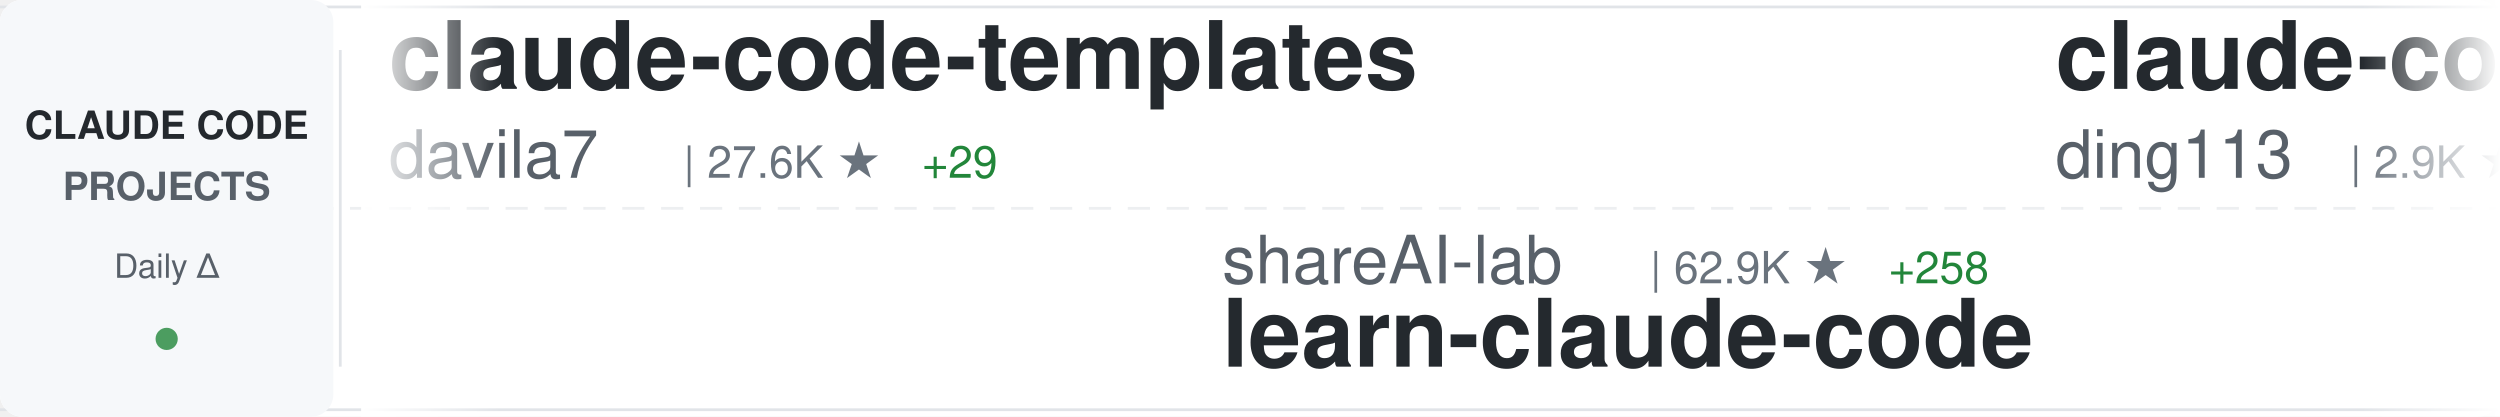
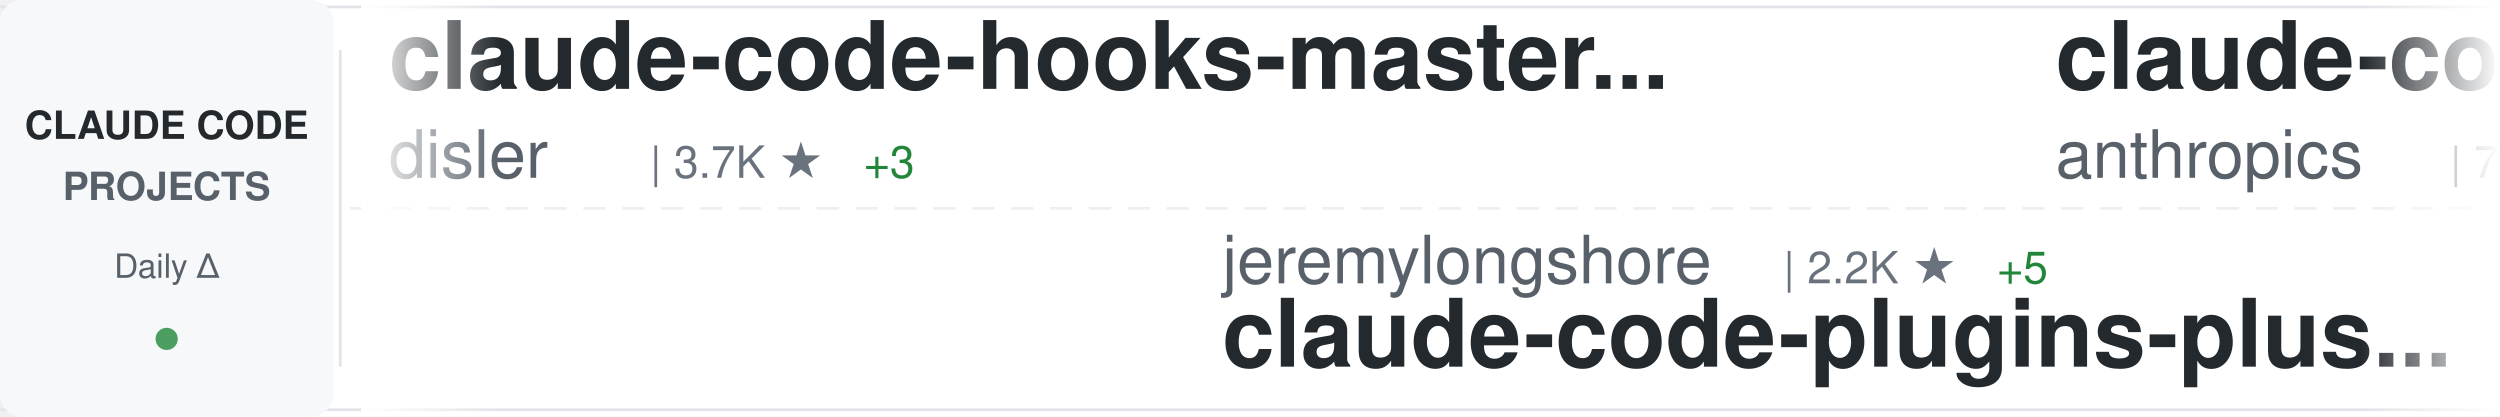
<svg xmlns="http://www.w3.org/2000/svg" width="900" height="150">
  <defs>
    <linearGradient id="awesomeLeftFade" x1="0%" y1="0%" x2="100%" y2="0%">
      <stop offset="0%" style="stop-color:#ffffff;stop-opacity:1" />
      <stop offset="100%" style="stop-color:#ffffff;stop-opacity:0" />
    </linearGradient>
    <linearGradient id="awesomeRightFade" x1="0%" y1="0%" x2="100%" y2="0%">
      <stop offset="0%" style="stop-color:#ffffff;stop-opacity:0" />
      <stop offset="100%" style="stop-color:#ffffff;stop-opacity:1" />
    </linearGradient>
  </defs>
  <rect width="900" height="150" fill="#ffffff" rx="8" />
  <rect x="0" y="2" width="900" height="1" fill="#e1e4e8" />
  <rect x="0" y="147" width="900" height="1" fill="#e1e4e8" />
  <line x1="0" y1="75" x2="900" y2="75" stroke="#e1e4e8" stroke-width="1" stroke-dasharray="8 6" opacity="0.6" />
  <rect x="0" y="0" width="120" height="150" fill="#f6f8fa" rx="8" />
  <text x="60" y="50" font-family="-apple-system, BlinkMacSystemFont, 'Segoe UI', Helvetica, Arial, sans-serif" font-size="14" font-weight="600" fill="#24292e" text-anchor="middle">CLAUDE CODE</text>
  <text x="60" y="72" font-family="-apple-system, BlinkMacSystemFont, 'Segoe UI', Helvetica, Arial, sans-serif" font-size="14" font-weight="600" fill="#586069" text-anchor="middle">PROJECTS</text>
  <text x="60" y="100" font-family="-apple-system, BlinkMacSystemFont, 'Segoe UI', Helvetica, Arial, sans-serif" font-size="12" font-weight="500" fill="#586069" text-anchor="middle">Daily Δ</text>
  <circle cx="60" cy="122" r="4" fill="#22863a" opacity="0.8" />
  <rect x="122" y="18" width="1" height="114" fill="#e1e4e8" />
  <clipPath id="awesomeTickerClip">
    <rect x="130" y="0" width="770" height="150" />
  </clipPath>
  <g clip-path="url(#awesomeTickerClip)">
    <g id="awesomeTickerItems">
      <animateTransform attributeName="transform" attributeType="XML" type="translate" from="0 0" to="-3000 0" dur="54s" repeatCount="indefinite" />
      <g transform="translate(0, 0)">
-         <text x="140" y="32" font-family="-apple-system, BlinkMacSystemFont, 'Segoe UI', Helvetica, Arial, sans-serif" font-size="34" font-weight="600" fill="#24292e">claude-code-templates</text>
-         <text x="140" y="64" font-family="-apple-system, BlinkMacSystemFont, 'Segoe UI', Helvetica, Arial, sans-serif" font-size="24" font-weight="400" fill="#586069">davila7</text>
-         <text x="246" y="64" font-family="-apple-system, BlinkMacSystemFont, 'Segoe UI', Helvetica, Arial, sans-serif" font-size="16" font-weight="500" fill="#6a737d">| 27.6K ★</text>
-         <text x="332" y="64" font-family="-apple-system, BlinkMacSystemFont, 'Segoe UI', Helvetica, Arial, sans-serif" font-size="16" font-weight="500" fill="#22863a"> +29</text>
+         <text x="140" y="32" font-family="-apple-system, BlinkMacSystemFont, 'Segoe UI', Helvetica, Arial, sans-serif" font-size="34" font-weight="600" fill="#24292e">claude-code-hooks-master...</text>
+         <text x="140" y="64" font-family="-apple-system, BlinkMacSystemFont, 'Segoe UI', Helvetica, Arial, sans-serif" font-size="24" font-weight="400" fill="#586069">disler</text>
+         <text x="234" y="64" font-family="-apple-system, BlinkMacSystemFont, 'Segoe UI', Helvetica, Arial, sans-serif" font-size="16" font-weight="500" fill="#6a737d">| 3.7K ★</text>
+         <text x="311" y="64" font-family="-apple-system, BlinkMacSystemFont, 'Segoe UI', Helvetica, Arial, sans-serif" font-size="16" font-weight="500" fill="#22863a"> +3</text>
      </g>
      <g transform="translate(300, 0)">
-         <text x="140" y="102" font-family="-apple-system, BlinkMacSystemFont, 'Segoe UI', Helvetica, Arial, sans-serif" font-size="24" font-weight="400" fill="#586069">shareAI-lab</text>
-         <text x="294" y="102" font-family="-apple-system, BlinkMacSystemFont, 'Segoe UI', Helvetica, Arial, sans-serif" font-size="16" font-weight="500" fill="#6a737d">| 62.9K ★</text>
-         <text x="380" y="102" font-family="-apple-system, BlinkMacSystemFont, 'Segoe UI', Helvetica, Arial, sans-serif" font-size="16" font-weight="500" fill="#22863a"> +258</text>
-         <text x="140" y="132" font-family="-apple-system, BlinkMacSystemFont, 'Segoe UI', Helvetica, Arial, sans-serif" font-size="34" font-weight="600" fill="#24292e">learn-claude-code</text>
+         <text x="140" y="102" font-family="-apple-system, BlinkMacSystemFont, 'Segoe UI', Helvetica, Arial, sans-serif" font-size="24" font-weight="400" fill="#586069">jeremylongshore</text>
+         <text x="342" y="102" font-family="-apple-system, BlinkMacSystemFont, 'Segoe UI', Helvetica, Arial, sans-serif" font-size="16" font-weight="500" fill="#6a737d">| 2.2K ★</text>
+         <text x="419" y="102" font-family="-apple-system, BlinkMacSystemFont, 'Segoe UI', Helvetica, Arial, sans-serif" font-size="16" font-weight="500" fill="#22863a"> +5</text>
+         <text x="140" y="132" font-family="-apple-system, BlinkMacSystemFont, 'Segoe UI', Helvetica, Arial, sans-serif" font-size="34" font-weight="600" fill="#24292e">claude-code-plugins-plus...</text>
      </g>
      <g transform="translate(600, 0)">
-         <text x="140" y="32" font-family="-apple-system, BlinkMacSystemFont, 'Segoe UI', Helvetica, Arial, sans-serif" font-size="34" font-weight="600" fill="#24292e">claude-code-hub</text>
-         <text x="140" y="64" font-family="-apple-system, BlinkMacSystemFont, 'Segoe UI', Helvetica, Arial, sans-serif" font-size="24" font-weight="400" fill="#586069">ding113</text>
-         <text x="246" y="64" font-family="-apple-system, BlinkMacSystemFont, 'Segoe UI', Helvetica, Arial, sans-serif" font-size="16" font-weight="500" fill="#6a737d">| 2.9K ★</text>
-         <text x="323" y="64" font-family="-apple-system, BlinkMacSystemFont, 'Segoe UI', Helvetica, Arial, sans-serif" font-size="16" font-weight="500" fill="#22863a"> +5</text>
+         <text x="140" y="32" font-family="-apple-system, BlinkMacSystemFont, 'Segoe UI', Helvetica, Arial, sans-serif" font-size="34" font-weight="600" fill="#24292e">claude-code-action</text>
+         <text x="140" y="64" font-family="-apple-system, BlinkMacSystemFont, 'Segoe UI', Helvetica, Arial, sans-serif" font-size="24" font-weight="400" fill="#586069">anthropics</text>
+         <text x="282" y="64" font-family="-apple-system, BlinkMacSystemFont, 'Segoe UI', Helvetica, Arial, sans-serif" font-size="16" font-weight="500" fill="#6a737d">| 7.8K ★</text>
+         <text x="359" y="64" font-family="-apple-system, BlinkMacSystemFont, 'Segoe UI', Helvetica, Arial, sans-serif" font-size="16" font-weight="500" fill="#22863a"> +10</text>
      </g>
      <g transform="translate(900, 0)">
-         <text x="140" y="102" font-family="-apple-system, BlinkMacSystemFont, 'Segoe UI', Helvetica, Arial, sans-serif" font-size="24" font-weight="400" fill="#586069">VoltAgent</text>
-         <text x="270" y="102" font-family="-apple-system, BlinkMacSystemFont, 'Segoe UI', Helvetica, Arial, sans-serif" font-size="16" font-weight="500" fill="#6a737d">| 20.6K ★</text>
-         <text x="356" y="102" font-family="-apple-system, BlinkMacSystemFont, 'Segoe UI', Helvetica, Arial, sans-serif" font-size="16" font-weight="500" fill="#22863a"> +73</text>
-         <text x="140" y="132" font-family="-apple-system, BlinkMacSystemFont, 'Segoe UI', Helvetica, Arial, sans-serif" font-size="34" font-weight="600" fill="#24292e">awesome-claude-code-suba...</text>
+         <text x="140" y="102" font-family="-apple-system, BlinkMacSystemFont, 'Segoe UI', Helvetica, Arial, sans-serif" font-size="24" font-weight="400" fill="#586069">yasasbanukaofficial</text>
+         <text x="390" y="102" font-family="-apple-system, BlinkMacSystemFont, 'Segoe UI', Helvetica, Arial, sans-serif" font-size="16" font-weight="500" fill="#6a737d">| 3.3K ★</text>
+         <text x="467" y="102" font-family="-apple-system, BlinkMacSystemFont, 'Segoe UI', Helvetica, Arial, sans-serif" font-size="16" font-weight="500" fill="#22863a"> +13</text>
+         <text x="140" y="132" font-family="-apple-system, BlinkMacSystemFont, 'Segoe UI', Helvetica, Arial, sans-serif" font-size="34" font-weight="600" fill="#24292e">claude-code</text>
      </g>
      <g transform="translate(1200, 0)">
-         <text x="140" y="32" font-family="-apple-system, BlinkMacSystemFont, 'Segoe UI', Helvetica, Arial, sans-serif" font-size="34" font-weight="600" fill="#24292e">claude-code</text>
-         <text x="140" y="64" font-family="-apple-system, BlinkMacSystemFont, 'Segoe UI', Helvetica, Arial, sans-serif" font-size="24" font-weight="400" fill="#586069">lowcortisolprogrammer</text>
-         <text x="414" y="64" font-family="-apple-system, BlinkMacSystemFont, 'Segoe UI', Helvetica, Arial, sans-serif" font-size="16" font-weight="500" fill="#6a737d">| 172 ★</text>
-         <text x="482" y="64" font-family="-apple-system, BlinkMacSystemFont, 'Segoe UI', Helvetica, Arial, sans-serif" font-size="16" font-weight="500" fill="#22863a"> +1</text>
+         <text x="140" y="32" font-family="-apple-system, BlinkMacSystemFont, 'Segoe UI', Helvetica, Arial, sans-serif" font-size="34" font-weight="600" fill="#24292e">claude-code-local</text>
+         <text x="140" y="64" font-family="-apple-system, BlinkMacSystemFont, 'Segoe UI', Helvetica, Arial, sans-serif" font-size="24" font-weight="400" fill="#586069">nicedreamzapp</text>
+         <text x="318" y="64" font-family="-apple-system, BlinkMacSystemFont, 'Segoe UI', Helvetica, Arial, sans-serif" font-size="16" font-weight="500" fill="#6a737d">| 2.7K ★</text>
+         <text x="395" y="64" font-family="-apple-system, BlinkMacSystemFont, 'Segoe UI', Helvetica, Arial, sans-serif" font-size="16" font-weight="500" fill="#22863a"> +6</text>
      </g>
      <g transform="translate(1500, 0)">
-         <text x="140" y="102" font-family="-apple-system, BlinkMacSystemFont, 'Segoe UI', Helvetica, Arial, sans-serif" font-size="24" font-weight="400" fill="#586069">pedrohcgs</text>
-         <text x="270" y="102" font-family="-apple-system, BlinkMacSystemFont, 'Segoe UI', Helvetica, Arial, sans-serif" font-size="16" font-weight="500" fill="#6a737d">| 1.2K ★</text>
-         <text x="347" y="102" font-family="-apple-system, BlinkMacSystemFont, 'Segoe UI', Helvetica, Arial, sans-serif" font-size="16" font-weight="500" fill="#22863a"> +10</text>
-         <text x="140" y="132" font-family="-apple-system, BlinkMacSystemFont, 'Segoe UI', Helvetica, Arial, sans-serif" font-size="34" font-weight="600" fill="#24292e">claude-code-my-workflow</text>
+         <text x="140" y="102" font-family="-apple-system, BlinkMacSystemFont, 'Segoe UI', Helvetica, Arial, sans-serif" font-size="24" font-weight="400" fill="#586069">hangsman</text>
+         <text x="258" y="102" font-family="-apple-system, BlinkMacSystemFont, 'Segoe UI', Helvetica, Arial, sans-serif" font-size="16" font-weight="500" fill="#6a737d">| 782 ★</text>
+         <text x="326" y="102" font-family="-apple-system, BlinkMacSystemFont, 'Segoe UI', Helvetica, Arial, sans-serif" font-size="16" font-weight="500" fill="#22863a"> +2</text>
+         <text x="140" y="132" font-family="-apple-system, BlinkMacSystemFont, 'Segoe UI', Helvetica, Arial, sans-serif" font-size="34" font-weight="600" fill="#24292e">claude-code-source</text>
      </g>
      <g transform="translate(1800, 0)">
-         <text x="140" y="32" font-family="-apple-system, BlinkMacSystemFont, 'Segoe UI', Helvetica, Arial, sans-serif" font-size="34" font-weight="600" fill="#24292e">claude-code-telegram</text>
-         <text x="140" y="64" font-family="-apple-system, BlinkMacSystemFont, 'Segoe UI', Helvetica, Arial, sans-serif" font-size="24" font-weight="400" fill="#586069">RichardAtCT</text>
-         <text x="294" y="64" font-family="-apple-system, BlinkMacSystemFont, 'Segoe UI', Helvetica, Arial, sans-serif" font-size="16" font-weight="500" fill="#6a737d">| 2.6K ★</text>
-         <text x="371" y="64" font-family="-apple-system, BlinkMacSystemFont, 'Segoe UI', Helvetica, Arial, sans-serif" font-size="16" font-weight="500" fill="#22863a"> +1</text>
+         <text x="140" y="32" font-family="-apple-system, BlinkMacSystemFont, 'Segoe UI', Helvetica, Arial, sans-serif" font-size="34" font-weight="600" fill="#24292e">claude_codex_bridge</text>
+         <text x="140" y="64" font-family="-apple-system, BlinkMacSystemFont, 'Segoe UI', Helvetica, Arial, sans-serif" font-size="24" font-weight="400" fill="#586069">SeemSeam</text>
+         <text x="258" y="64" font-family="-apple-system, BlinkMacSystemFont, 'Segoe UI', Helvetica, Arial, sans-serif" font-size="16" font-weight="500" fill="#6a737d">| 2.8K ★</text>
+         <text x="335" y="64" font-family="-apple-system, BlinkMacSystemFont, 'Segoe UI', Helvetica, Arial, sans-serif" font-size="16" font-weight="500" fill="#22863a"> +13</text>
      </g>
      <g transform="translate(2100, 0)">
-         <text x="140" y="102" font-family="-apple-system, BlinkMacSystemFont, 'Segoe UI', Helvetica, Arial, sans-serif" font-size="24" font-weight="400" fill="#586069">frankbria</text>
-         <text x="270" y="102" font-family="-apple-system, BlinkMacSystemFont, 'Segoe UI', Helvetica, Arial, sans-serif" font-size="16" font-weight="500" fill="#6a737d">| 9.2K ★</text>
-         <text x="347" y="102" font-family="-apple-system, BlinkMacSystemFont, 'Segoe UI', Helvetica, Arial, sans-serif" font-size="16" font-weight="500" fill="#22863a"> +11</text>
-         <text x="140" y="132" font-family="-apple-system, BlinkMacSystemFont, 'Segoe UI', Helvetica, Arial, sans-serif" font-size="34" font-weight="600" fill="#24292e">ralph-claude-code</text>
+         <text x="140" y="102" font-family="-apple-system, BlinkMacSystemFont, 'Segoe UI', Helvetica, Arial, sans-serif" font-size="24" font-weight="400" fill="#586069">feiskyer</text>
+         <text x="258" y="102" font-family="-apple-system, BlinkMacSystemFont, 'Segoe UI', Helvetica, Arial, sans-serif" font-size="16" font-weight="500" fill="#6a737d">| 1.5K ★</text>
+         <text x="335" y="102" font-family="-apple-system, BlinkMacSystemFont, 'Segoe UI', Helvetica, Arial, sans-serif" font-size="16" font-weight="500" fill="#22863a"> +2</text>
+         <text x="140" y="132" font-family="-apple-system, BlinkMacSystemFont, 'Segoe UI', Helvetica, Arial, sans-serif" font-size="34" font-weight="600" fill="#24292e">claude-code-settings</text>
      </g>
      <g transform="translate(2400, 0)">
-         <text x="140" y="32" font-family="-apple-system, BlinkMacSystemFont, 'Segoe UI', Helvetica, Arial, sans-serif" font-size="34" font-weight="600" fill="#24292e">Open-ClaudeCode</text>
-         <text x="140" y="64" font-family="-apple-system, BlinkMacSystemFont, 'Segoe UI', Helvetica, Arial, sans-serif" font-size="24" font-weight="400" fill="#586069">LING71671</text>
-         <text x="270" y="64" font-family="-apple-system, BlinkMacSystemFont, 'Segoe UI', Helvetica, Arial, sans-serif" font-size="16" font-weight="500" fill="#6a737d">| 864 ★</text>
-         <text x="338" y="64" font-family="-apple-system, BlinkMacSystemFont, 'Segoe UI', Helvetica, Arial, sans-serif" font-size="16" font-weight="500" fill="#22863a"> +2</text>
+         <text x="140" y="32" font-family="-apple-system, BlinkMacSystemFont, 'Segoe UI', Helvetica, Arial, sans-serif" font-size="34" font-weight="600" fill="#24292e">claude-code-source-build</text>
+         <text x="140" y="64" font-family="-apple-system, BlinkMacSystemFont, 'Segoe UI', Helvetica, Arial, sans-serif" font-size="24" font-weight="400" fill="#586069">andrew-kramer-inno</text>
+         <text x="378" y="64" font-family="-apple-system, BlinkMacSystemFont, 'Segoe UI', Helvetica, Arial, sans-serif" font-size="16" font-weight="500" fill="#6a737d">| 590 ★</text>
      </g>
      <g transform="translate(2700, 0)">
-         <text x="140" y="102" font-family="-apple-system, BlinkMacSystemFont, 'Segoe UI', Helvetica, Arial, sans-serif" font-size="24" font-weight="400" fill="#586069">carlvellotti</text>
-         <text x="306" y="102" font-family="-apple-system, BlinkMacSystemFont, 'Segoe UI', Helvetica, Arial, sans-serif" font-size="16" font-weight="500" fill="#6a737d">| 2.0K ★</text>
-         <text x="383" y="102" font-family="-apple-system, BlinkMacSystemFont, 'Segoe UI', Helvetica, Arial, sans-serif" font-size="16" font-weight="500" fill="#22863a"> +4</text>
-         <text x="140" y="132" font-family="-apple-system, BlinkMacSystemFont, 'Segoe UI', Helvetica, Arial, sans-serif" font-size="34" font-weight="600" fill="#24292e">claude-code-pm-course</text>
+         <text x="140" y="102" font-family="-apple-system, BlinkMacSystemFont, 'Segoe UI', Helvetica, Arial, sans-serif" font-size="24" font-weight="400" fill="#586069">Piebald-AI</text>
+         <text x="282" y="102" font-family="-apple-system, BlinkMacSystemFont, 'Segoe UI', Helvetica, Arial, sans-serif" font-size="16" font-weight="500" fill="#6a737d">| 10.6K ★</text>
+         <text x="368" y="102" font-family="-apple-system, BlinkMacSystemFont, 'Segoe UI', Helvetica, Arial, sans-serif" font-size="16" font-weight="500" fill="#22863a"> +42</text>
+         <text x="140" y="132" font-family="-apple-system, BlinkMacSystemFont, 'Segoe UI', Helvetica, Arial, sans-serif" font-size="34" font-weight="600" fill="#24292e">claude-code-system-promp...</text>
      </g>
      <g transform="translate(3000, 0)">
-         <text x="140" y="32" font-family="-apple-system, BlinkMacSystemFont, 'Segoe UI', Helvetica, Arial, sans-serif" font-size="34" font-weight="600" fill="#24292e">claude-code-templates</text>
-         <text x="140" y="64" font-family="-apple-system, BlinkMacSystemFont, 'Segoe UI', Helvetica, Arial, sans-serif" font-size="24" font-weight="400" fill="#586069">davila7</text>
-         <text x="246" y="64" font-family="-apple-system, BlinkMacSystemFont, 'Segoe UI', Helvetica, Arial, sans-serif" font-size="16" font-weight="500" fill="#6a737d">| 27.6K ★</text>
-         <text x="332" y="64" font-family="-apple-system, BlinkMacSystemFont, 'Segoe UI', Helvetica, Arial, sans-serif" font-size="16" font-weight="500" fill="#22863a"> +29</text>
+         <text x="140" y="32" font-family="-apple-system, BlinkMacSystemFont, 'Segoe UI', Helvetica, Arial, sans-serif" font-size="34" font-weight="600" fill="#24292e">claude-code-hooks-master...</text>
+         <text x="140" y="64" font-family="-apple-system, BlinkMacSystemFont, 'Segoe UI', Helvetica, Arial, sans-serif" font-size="24" font-weight="400" fill="#586069">disler</text>
+         <text x="234" y="64" font-family="-apple-system, BlinkMacSystemFont, 'Segoe UI', Helvetica, Arial, sans-serif" font-size="16" font-weight="500" fill="#6a737d">| 3.7K ★</text>
+         <text x="311" y="64" font-family="-apple-system, BlinkMacSystemFont, 'Segoe UI', Helvetica, Arial, sans-serif" font-size="16" font-weight="500" fill="#22863a"> +3</text>
      </g>
      <g transform="translate(3300, 0)">
-         <text x="140" y="102" font-family="-apple-system, BlinkMacSystemFont, 'Segoe UI', Helvetica, Arial, sans-serif" font-size="24" font-weight="400" fill="#586069">shareAI-lab</text>
-         <text x="294" y="102" font-family="-apple-system, BlinkMacSystemFont, 'Segoe UI', Helvetica, Arial, sans-serif" font-size="16" font-weight="500" fill="#6a737d">| 62.9K ★</text>
-         <text x="380" y="102" font-family="-apple-system, BlinkMacSystemFont, 'Segoe UI', Helvetica, Arial, sans-serif" font-size="16" font-weight="500" fill="#22863a"> +258</text>
-         <text x="140" y="132" font-family="-apple-system, BlinkMacSystemFont, 'Segoe UI', Helvetica, Arial, sans-serif" font-size="34" font-weight="600" fill="#24292e">learn-claude-code</text>
+         <text x="140" y="102" font-family="-apple-system, BlinkMacSystemFont, 'Segoe UI', Helvetica, Arial, sans-serif" font-size="24" font-weight="400" fill="#586069">jeremylongshore</text>
+         <text x="342" y="102" font-family="-apple-system, BlinkMacSystemFont, 'Segoe UI', Helvetica, Arial, sans-serif" font-size="16" font-weight="500" fill="#6a737d">| 2.2K ★</text>
+         <text x="419" y="102" font-family="-apple-system, BlinkMacSystemFont, 'Segoe UI', Helvetica, Arial, sans-serif" font-size="16" font-weight="500" fill="#22863a"> +5</text>
+         <text x="140" y="132" font-family="-apple-system, BlinkMacSystemFont, 'Segoe UI', Helvetica, Arial, sans-serif" font-size="34" font-weight="600" fill="#24292e">claude-code-plugins-plus...</text>
      </g>
      <g transform="translate(3600, 0)">
-         <text x="140" y="32" font-family="-apple-system, BlinkMacSystemFont, 'Segoe UI', Helvetica, Arial, sans-serif" font-size="34" font-weight="600" fill="#24292e">claude-code-hub</text>
-         <text x="140" y="64" font-family="-apple-system, BlinkMacSystemFont, 'Segoe UI', Helvetica, Arial, sans-serif" font-size="24" font-weight="400" fill="#586069">ding113</text>
-         <text x="246" y="64" font-family="-apple-system, BlinkMacSystemFont, 'Segoe UI', Helvetica, Arial, sans-serif" font-size="16" font-weight="500" fill="#6a737d">| 2.9K ★</text>
-         <text x="323" y="64" font-family="-apple-system, BlinkMacSystemFont, 'Segoe UI', Helvetica, Arial, sans-serif" font-size="16" font-weight="500" fill="#22863a"> +5</text>
+         <text x="140" y="32" font-family="-apple-system, BlinkMacSystemFont, 'Segoe UI', Helvetica, Arial, sans-serif" font-size="34" font-weight="600" fill="#24292e">claude-code-action</text>
+         <text x="140" y="64" font-family="-apple-system, BlinkMacSystemFont, 'Segoe UI', Helvetica, Arial, sans-serif" font-size="24" font-weight="400" fill="#586069">anthropics</text>
+         <text x="282" y="64" font-family="-apple-system, BlinkMacSystemFont, 'Segoe UI', Helvetica, Arial, sans-serif" font-size="16" font-weight="500" fill="#6a737d">| 7.8K ★</text>
+         <text x="359" y="64" font-family="-apple-system, BlinkMacSystemFont, 'Segoe UI', Helvetica, Arial, sans-serif" font-size="16" font-weight="500" fill="#22863a"> +10</text>
      </g>
      <g transform="translate(3900, 0)">
-         <text x="140" y="102" font-family="-apple-system, BlinkMacSystemFont, 'Segoe UI', Helvetica, Arial, sans-serif" font-size="24" font-weight="400" fill="#586069">VoltAgent</text>
-         <text x="270" y="102" font-family="-apple-system, BlinkMacSystemFont, 'Segoe UI', Helvetica, Arial, sans-serif" font-size="16" font-weight="500" fill="#6a737d">| 20.6K ★</text>
-         <text x="356" y="102" font-family="-apple-system, BlinkMacSystemFont, 'Segoe UI', Helvetica, Arial, sans-serif" font-size="16" font-weight="500" fill="#22863a"> +73</text>
-         <text x="140" y="132" font-family="-apple-system, BlinkMacSystemFont, 'Segoe UI', Helvetica, Arial, sans-serif" font-size="34" font-weight="600" fill="#24292e">awesome-claude-code-suba...</text>
+         <text x="140" y="102" font-family="-apple-system, BlinkMacSystemFont, 'Segoe UI', Helvetica, Arial, sans-serif" font-size="24" font-weight="400" fill="#586069">yasasbanukaofficial</text>
+         <text x="390" y="102" font-family="-apple-system, BlinkMacSystemFont, 'Segoe UI', Helvetica, Arial, sans-serif" font-size="16" font-weight="500" fill="#6a737d">| 3.3K ★</text>
+         <text x="467" y="102" font-family="-apple-system, BlinkMacSystemFont, 'Segoe UI', Helvetica, Arial, sans-serif" font-size="16" font-weight="500" fill="#22863a"> +13</text>
+         <text x="140" y="132" font-family="-apple-system, BlinkMacSystemFont, 'Segoe UI', Helvetica, Arial, sans-serif" font-size="34" font-weight="600" fill="#24292e">claude-code</text>
      </g>
    </g>
  </g>
  <rect x="130" y="0" width="50" height="150" fill="url(#awesomeLeftFade)" />
  <rect x="850" y="0" width="50" height="150" fill="url(#awesomeRightFade)" />
</svg>
